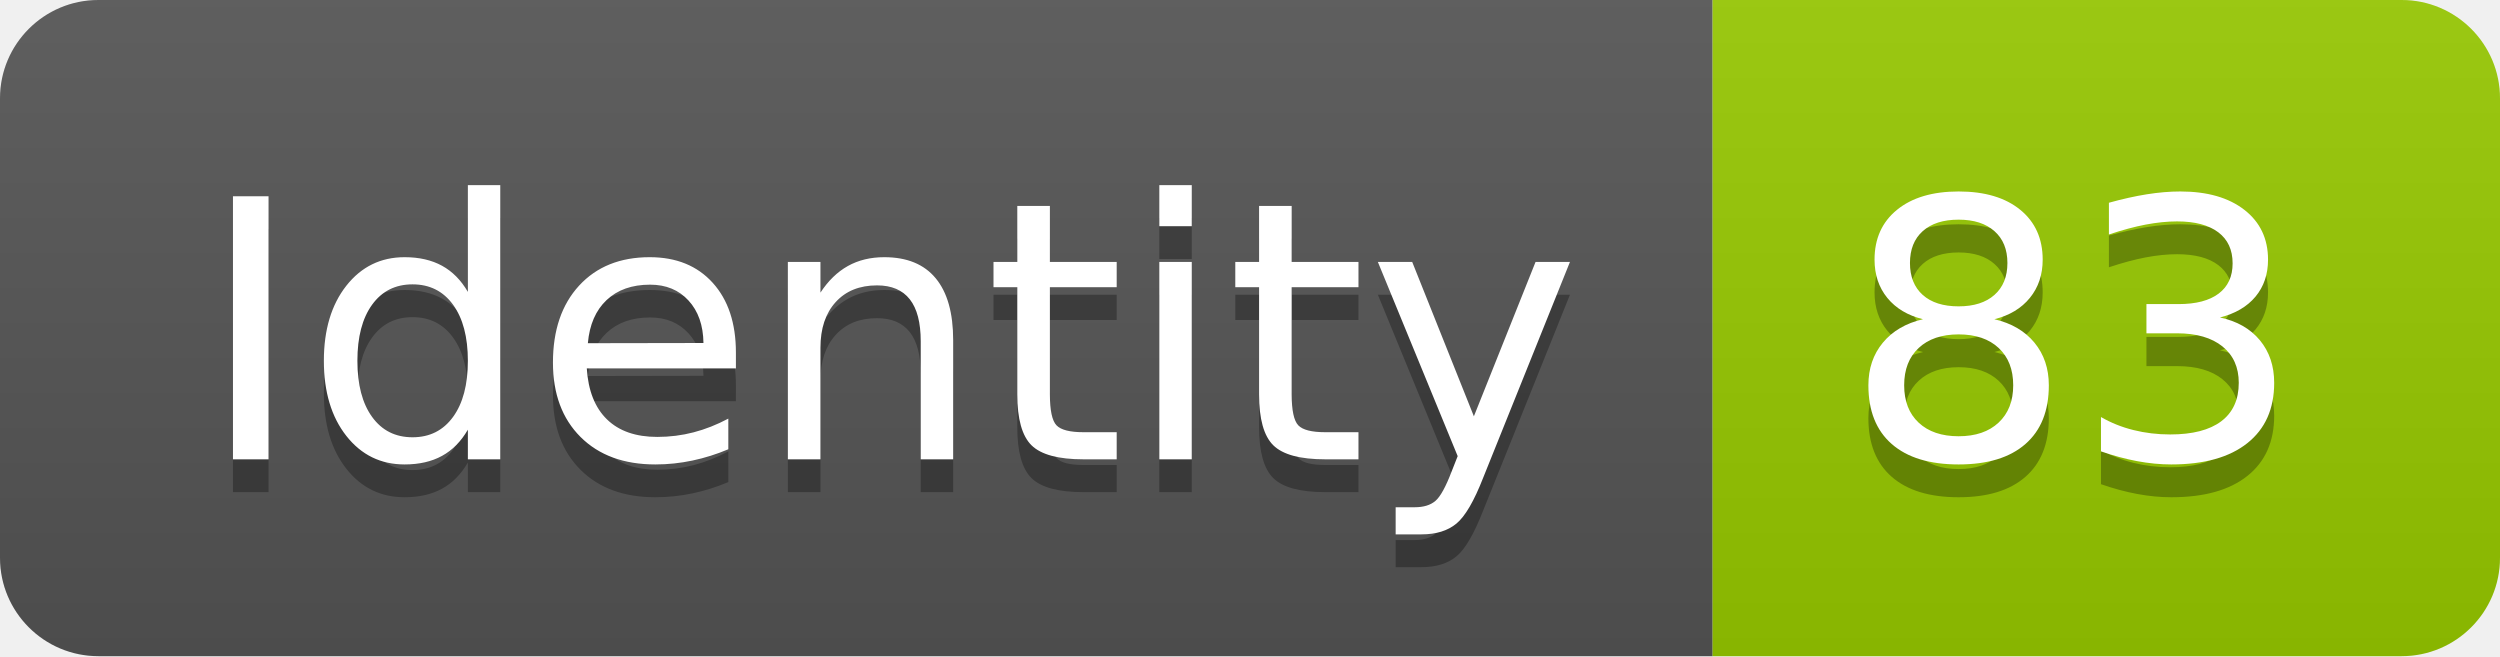
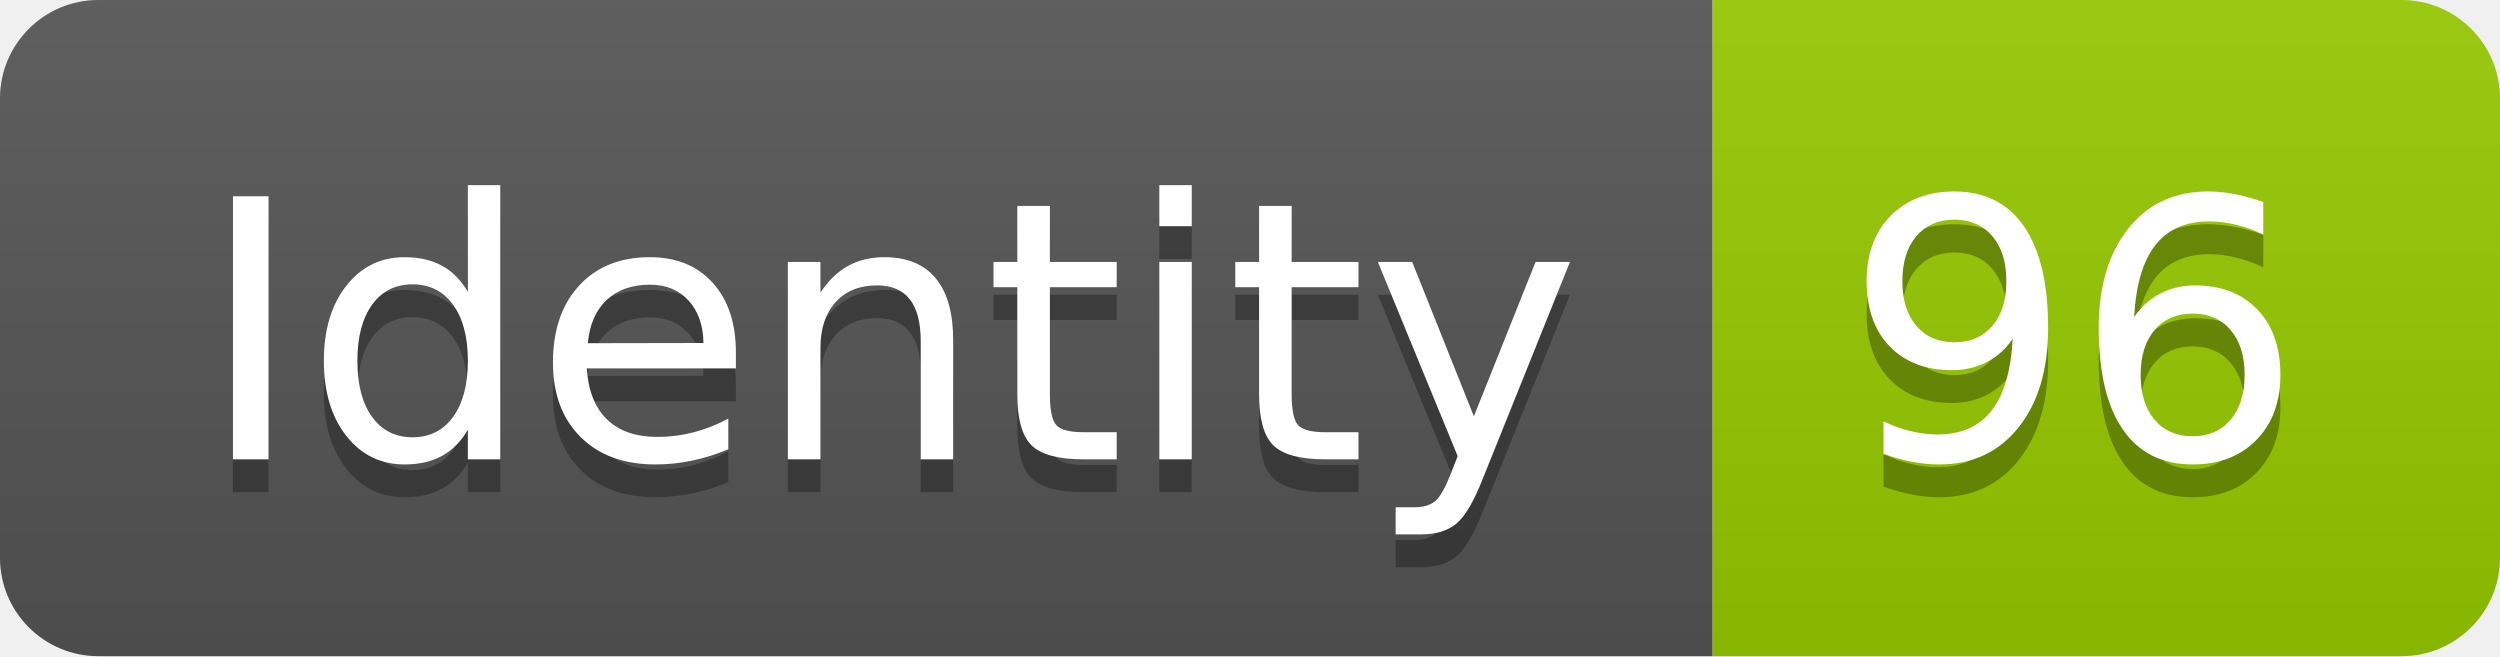
<svg xmlns="http://www.w3.org/2000/svg" width="76.2" height="20">
  <linearGradient id="smooth" x2="0" y2="100%">
    <stop offset="0" stop-color="#bbb" stop-opacity=".1" />
    <stop offset="1" stop-opacity=".1" />
  </linearGradient>
  <clipPath id="round">
    <rect width="76.2" height="20" rx="3" fill="#fff" />
  </clipPath>
  <g clip-path="url(#round)">
    <rect width="52.2" height="20" fill="#555" />
    <rect x="52.2" width="24.0" height="20" fill="#97CA00" />
    <rect width="76.2" height="20" fill="url(#smooth)" />
  </g>
  <g fill="#fff" text-anchor="middle" font-family="DejaVu Sans,Verdana,Geneva,sans-serif" font-size="110">
    <text x="271.0" y="150" fill="#010101" fill-opacity=".3" transform="scale(0.1)" textLength="422.0" lengthAdjust="spacing">Identity</text>
    <text x="271.0" y="140" transform="scale(0.1)" textLength="422.0" lengthAdjust="spacing">Identity</text>
-     <text x="632.0" y="150" fill="#010101" fill-opacity=".3" transform="scale(0.1)" textLength="140.0" lengthAdjust="spacing">83</text>
-     <text x="632.0" y="140" transform="scale(0.1)" textLength="140.0" lengthAdjust="spacing">83</text>
+     <text x="632.0" y="150" fill="#010101" fill-opacity=".3" transform="scale(0.1)" textLength="140.0" lengthAdjust="spacing">96</text>
+     <text x="632.0" y="140" transform="scale(0.1)" textLength="140.0" lengthAdjust="spacing">96</text>
  </g>
</svg>
